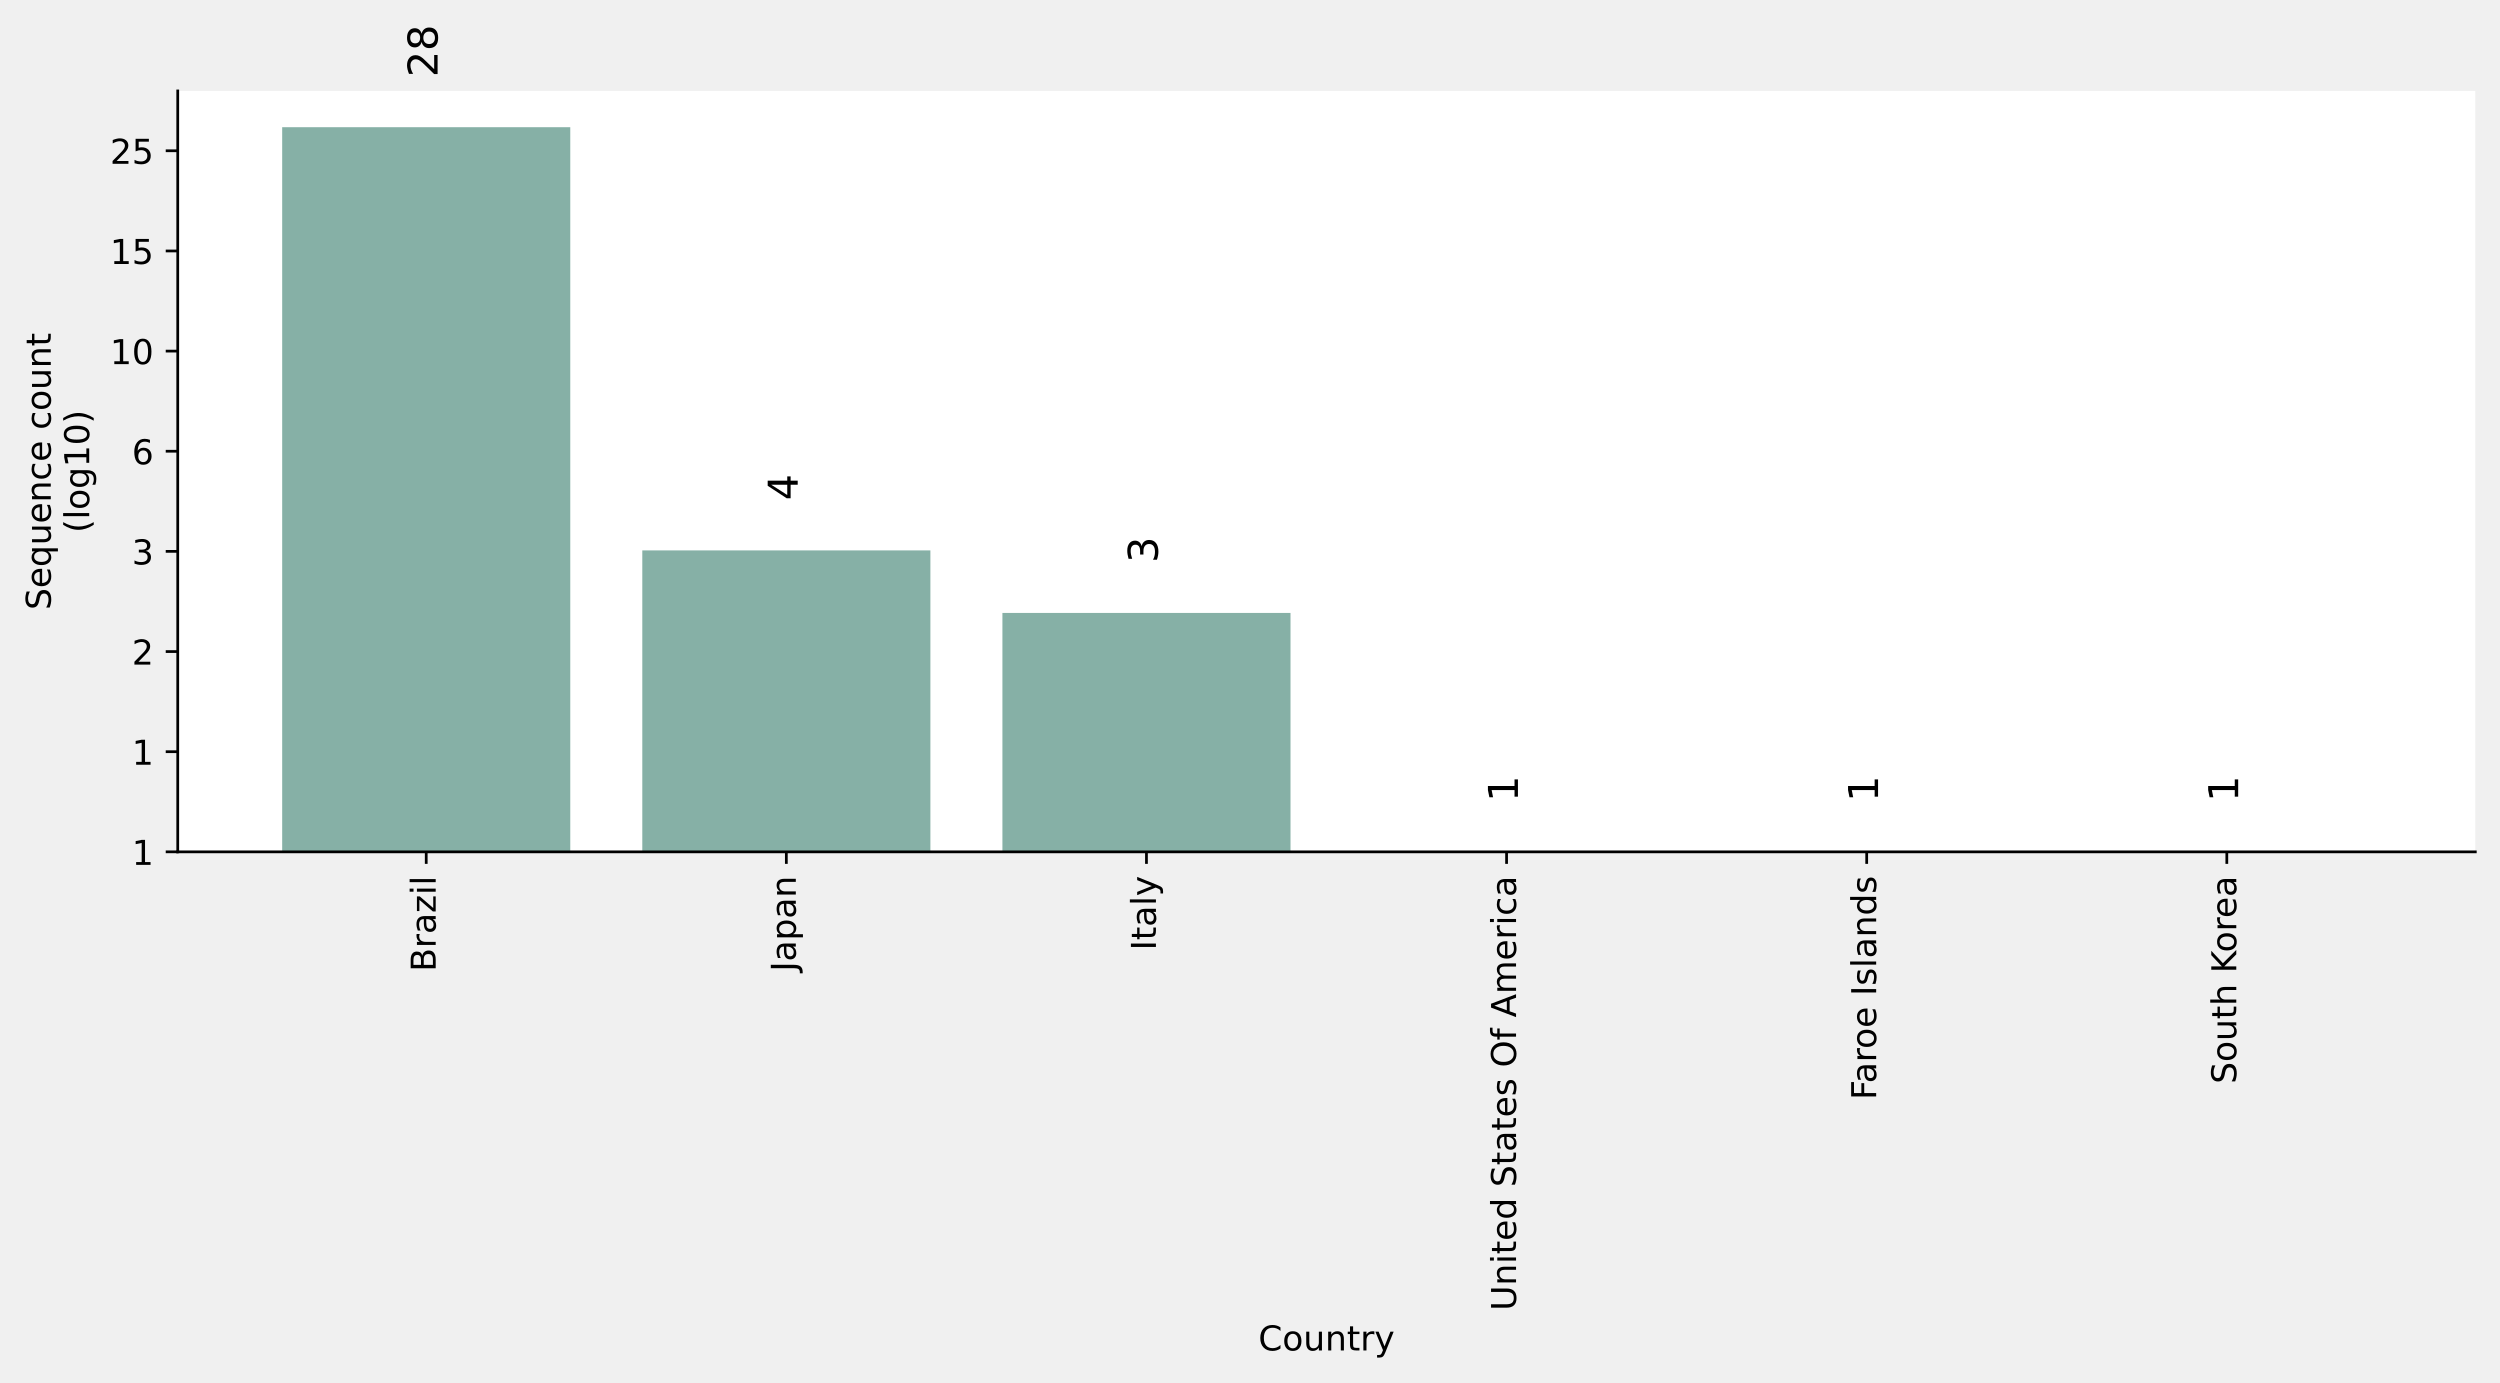
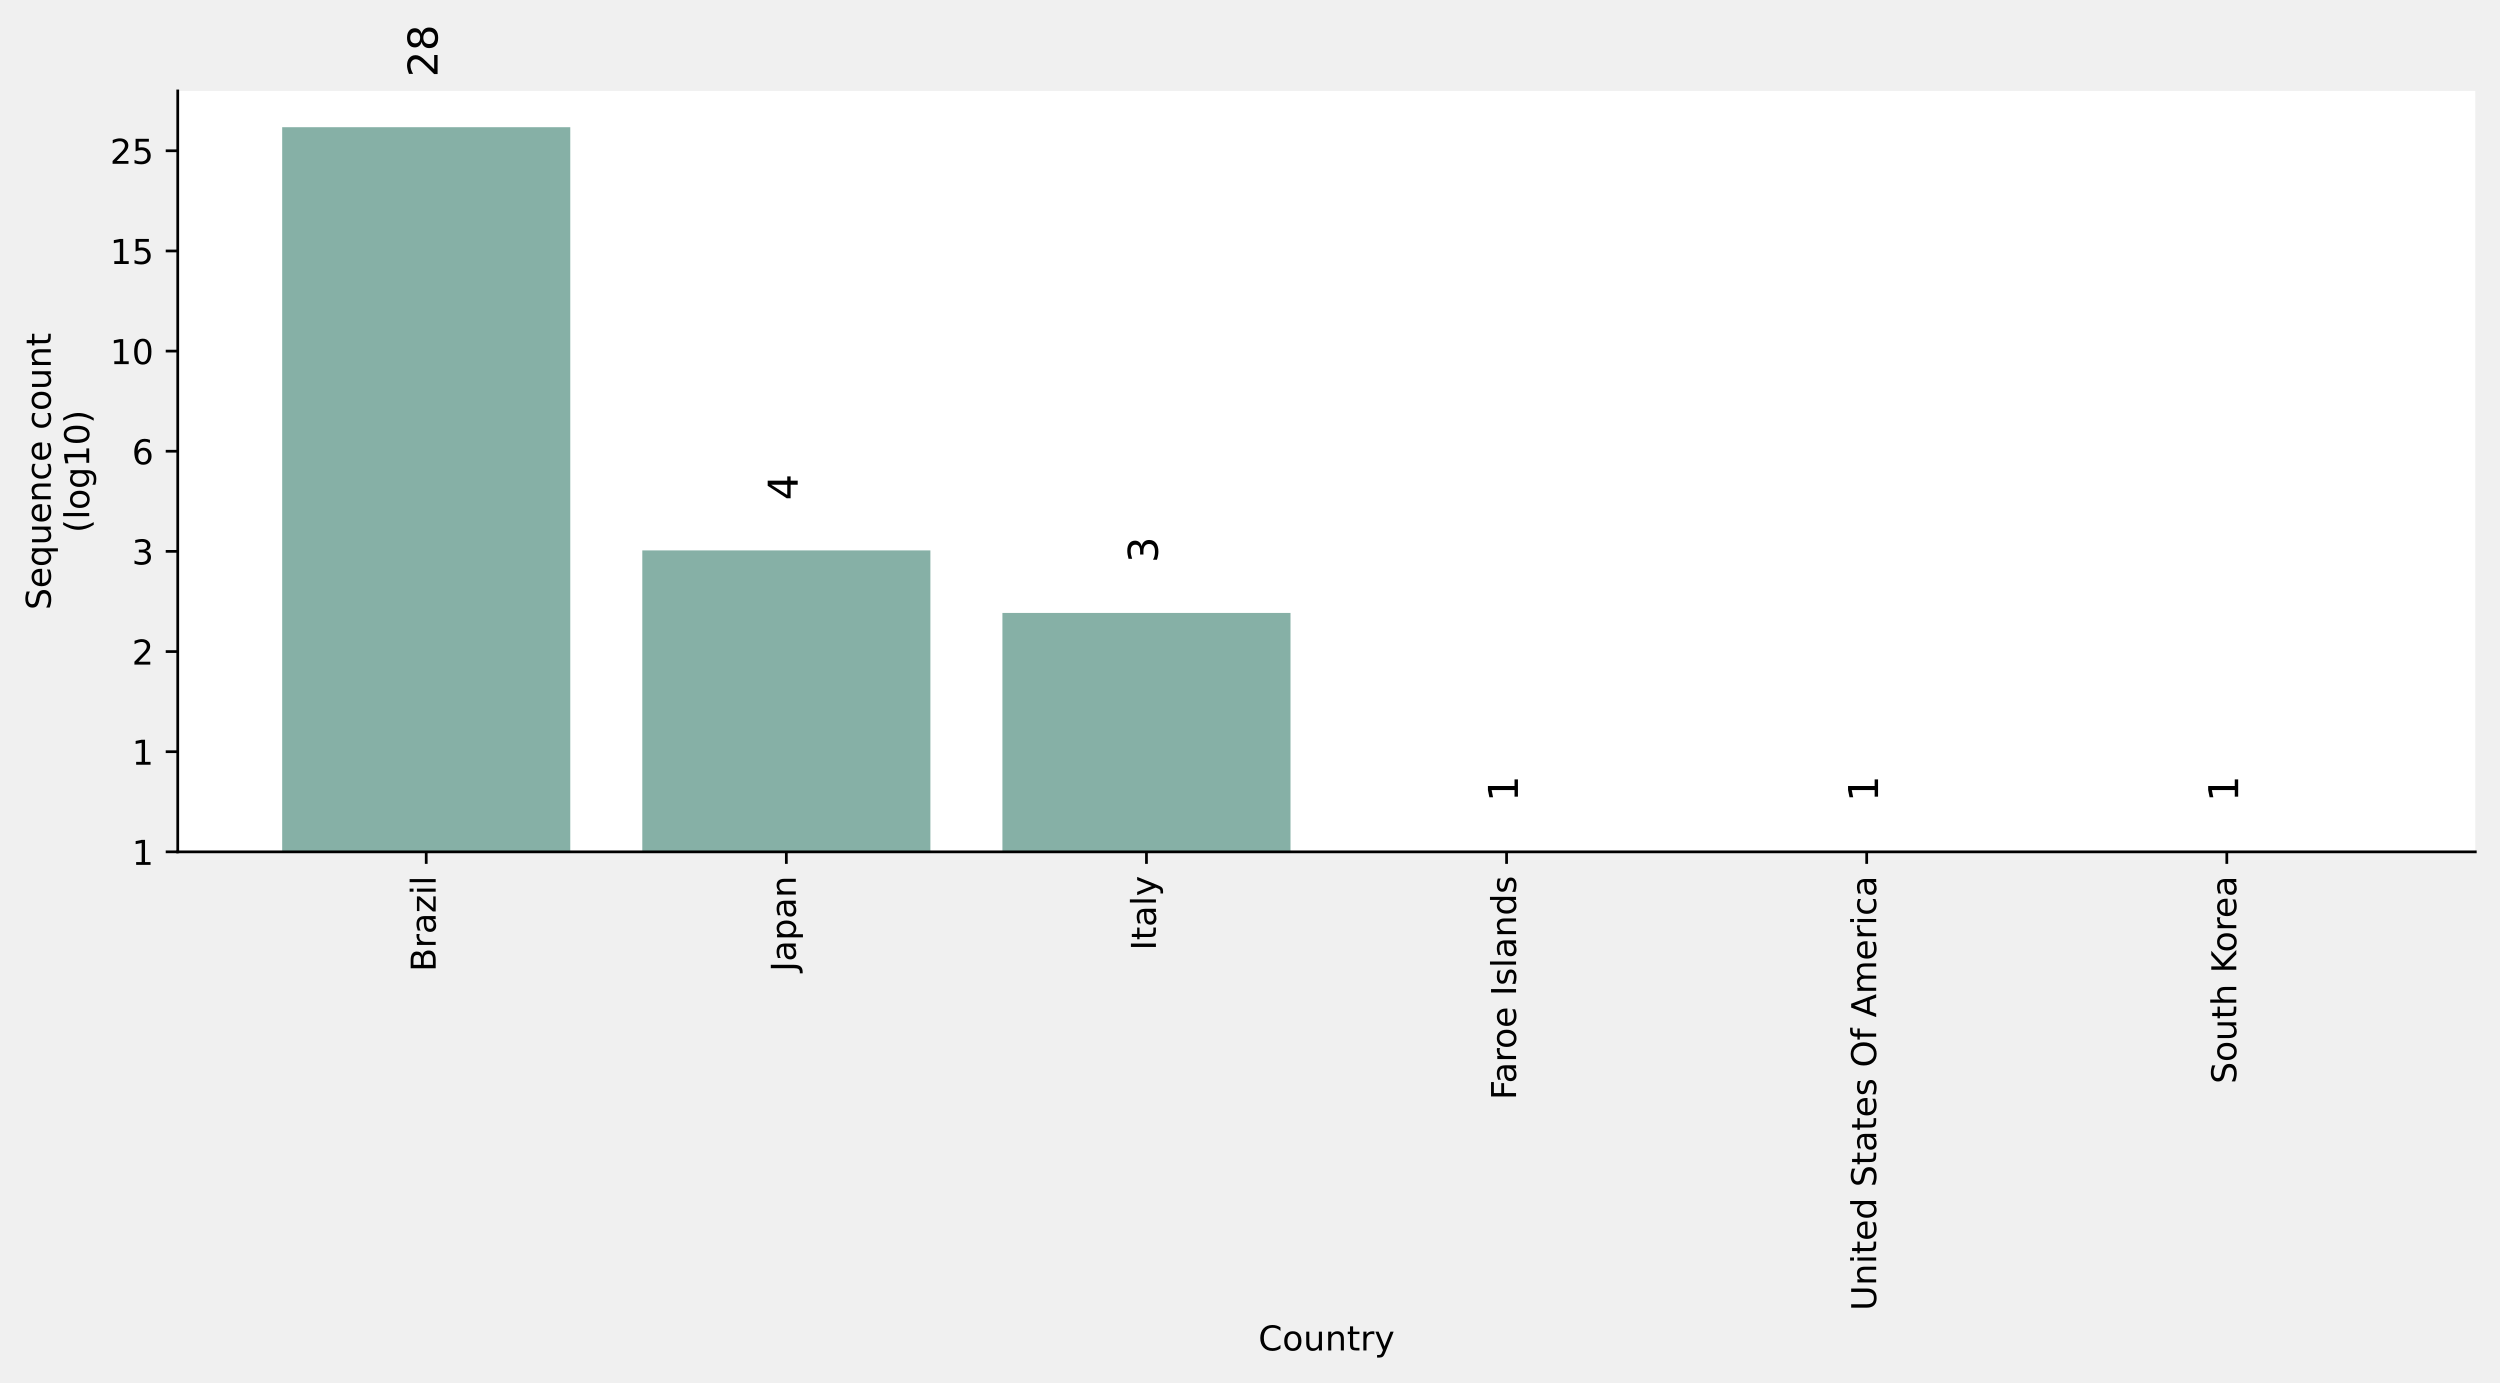
<svg xmlns="http://www.w3.org/2000/svg" xmlns:xlink="http://www.w3.org/1999/xlink" height="402.855pt" version="1.1" viewBox="0 0 728.601 402.855" width="728.601pt">
  <defs>
    <style type="text/css">*{stroke-linecap:butt;stroke-linejoin:round;}</style>
  </defs>
  <g id="figure_1">
    <g id="axes_1">
      <g id="patch_1">
        <path d="M 51.801 248.264  L 721.401 248.264  L 721.401 26.504  L 51.801 26.504  z " style="fill:#ffffff;" />
      </g>
      <g id="patch_2">
-         <path clip-path="url(#p46cf679644)" d="M 82.237 248.264  L 166.2 248.264  L 166.2 37.064  L 82.237 37.064  z " style="fill:#86b0a6;" />
+         <path clip-path="url(#p88b60c7be2)" d="M 82.237 248.264  L 166.2 248.264  L 166.2 37.064  L 82.237 37.064  z " style="fill:#86b0a6;" />
      </g>
      <g id="patch_3">
-         <path clip-path="url(#p46cf679644)" d="M 187.19 248.264  L 271.153 248.264  L 271.153 160.399  L 187.19 160.399  z " style="fill:#86b0a6;" />
+         <path clip-path="url(#p88b60c7be2)" d="M 187.19 248.264  L 271.153 248.264  L 271.153 160.399  L 187.19 160.399  z " style="fill:#86b0a6;" />
      </g>
      <g id="patch_4">
-         <path clip-path="url(#p46cf679644)" d="M 292.143 248.264  L 376.106 248.264  L 376.106 178.632  L 292.143 178.632  z " style="fill:#86b0a6;" />
+         <path clip-path="url(#p88b60c7be2)" d="M 292.143 248.264  L 376.106 248.264  L 376.106 178.632  L 292.143 178.632  z " style="fill:#86b0a6;" />
      </g>
      <g id="patch_5">
-         <path clip-path="url(#p46cf679644)" d="M 397.096 248.264  L 481.059 248.264  L 481.059 248.264  L 397.096 248.264  z " style="fill:#86b0a6;" />
+         <path clip-path="url(#p88b60c7be2)" d="M 397.096 248.264  L 481.059 248.264  L 481.059 248.264  L 397.096 248.264  z " style="fill:#86b0a6;" />
      </g>
      <g id="patch_6">
-         <path clip-path="url(#p46cf679644)" d="M 502.049 248.264  L 586.012 248.264  L 586.012 248.264  L 502.049 248.264  z " style="fill:#86b0a6;" />
+         <path clip-path="url(#p88b60c7be2)" d="M 502.049 248.264  L 586.012 248.264  L 586.012 248.264  L 502.049 248.264  z " style="fill:#86b0a6;" />
      </g>
      <g id="patch_7">
-         <path clip-path="url(#p46cf679644)" d="M 607.002 248.264  L 690.965 248.264  L 690.965 248.264  L 607.002 248.264  z " style="fill:#86b0a6;" />
+         <path clip-path="url(#p88b60c7be2)" d="M 607.002 248.264  L 690.965 248.264  L 690.965 248.264  L 607.002 248.264  z " style="fill:#86b0a6;" />
      </g>
      <g id="matplotlib.axis_1">
        <g id="xtick_1">
          <g id="line2d_1">
            <defs>
-               <path d="M 0 0  L 0 3.5  " id="m4fb0805c15" style="stroke:#000000;stroke-width:0.8;" />
+               <path d="M 0 0  L 0 3.5  " id="m045b001cec" style="stroke:#000000;stroke-width:0.8;" />
            </defs>
            <g>
-               <use style="stroke:#000000;stroke-width:0.8;" x="124.218" xlink:href="#m4fb0805c15" y="248.264" />
+               <use style="stroke:#000000;stroke-width:0.8;" x="124.218" xlink:href="#m045b001cec" y="248.264" />
            </g>
          </g>
          <g id="text_1">
            <g transform="translate(126.9779 283.1688)rotate(-90)scale(0.1 -0.1)">
              <defs>
                <path d="M 19.672 34.812  L 19.672 8.109  L 35.5 8.109  Q 43.453 8.109 47.281 11.406  Q 51.125 14.703 51.125 21.484  Q 51.125 28.328 47.281 31.562  Q 43.453 34.812 35.5 34.812  z M 19.672 64.797  L 19.672 42.828  L 34.281 42.828  Q 41.5 42.828 45.031 45.531  Q 48.578 48.25 48.578 53.812  Q 48.578 59.328 45.031 62.062  Q 41.5 64.797 34.281 64.797  z M 9.812 72.906  L 35.016 72.906  Q 46.297 72.906 52.391 68.219  Q 58.5 63.531 58.5 54.891  Q 58.5 48.188 55.375 44.234  Q 52.25 40.281 46.188 39.312  Q 53.469 37.75 57.5 32.781  Q 61.531 27.828 61.531 20.406  Q 61.531 10.641 54.891 5.312  Q 48.25 0 35.984 0  L 9.812 0  z " id="DejaVuSans-66" />
                <path d="M 41.109 46.297  Q 39.594 47.172 37.812 47.578  Q 36.031 48 33.891 48  Q 26.266 48 22.188 43.047  Q 18.109 38.094 18.109 28.812  L 18.109 0  L 9.078 0  L 9.078 54.688  L 18.109 54.688  L 18.109 46.188  Q 20.953 51.172 25.484 53.578  Q 30.031 56 36.531 56  Q 37.453 56 38.578 55.875  Q 39.703 55.766 41.062 55.516  z " id="DejaVuSans-114" />
                <path d="M 34.281 27.484  Q 23.391 27.484 19.188 25  Q 14.984 22.516 14.984 16.5  Q 14.984 11.719 18.141 8.906  Q 21.297 6.109 26.703 6.109  Q 34.188 6.109 38.703 11.406  Q 43.219 16.703 43.219 25.484  L 43.219 27.484  z M 52.203 31.203  L 52.203 0  L 43.219 0  L 43.219 8.297  Q 40.141 3.328 35.547 0.953  Q 30.953 -1.422 24.312 -1.422  Q 15.922 -1.422 10.953 3.297  Q 6 8.016 6 15.922  Q 6 25.141 12.172 29.828  Q 18.359 34.516 30.609 34.516  L 43.219 34.516  L 43.219 35.406  Q 43.219 41.609 39.141 45  Q 35.062 48.391 27.688 48.391  Q 23 48.391 18.547 47.266  Q 14.109 46.141 10.016 43.891  L 10.016 52.203  Q 14.938 54.109 19.578 55.047  Q 24.219 56 28.609 56  Q 40.484 56 46.344 49.844  Q 52.203 43.703 52.203 31.203  z " id="DejaVuSans-97" />
                <path d="M 5.516 54.688  L 48.188 54.688  L 48.188 46.484  L 14.406 7.172  L 48.188 7.172  L 48.188 0  L 4.297 0  L 4.297 8.203  L 38.094 47.516  L 5.516 47.516  z " id="DejaVuSans-122" />
                <path d="M 9.422 54.688  L 18.406 54.688  L 18.406 0  L 9.422 0  z M 9.422 75.984  L 18.406 75.984  L 18.406 64.594  L 9.422 64.594  z " id="DejaVuSans-105" />
                <path d="M 9.422 75.984  L 18.406 75.984  L 18.406 0  L 9.422 0  z " id="DejaVuSans-108" />
              </defs>
              <use xlink:href="#DejaVuSans-66" />
              <use x="68.604" xlink:href="#DejaVuSans-114" />
              <use x="109.717" xlink:href="#DejaVuSans-97" />
              <use x="170.996" xlink:href="#DejaVuSans-122" />
              <use x="223.486" xlink:href="#DejaVuSans-105" />
              <use x="251.27" xlink:href="#DejaVuSans-108" />
            </g>
          </g>
        </g>
        <g id="xtick_2">
          <g id="line2d_2">
            <g>
-               <use style="stroke:#000000;stroke-width:0.8;" x="229.171" xlink:href="#m4fb0805c15" y="248.264" />
+               <use style="stroke:#000000;stroke-width:0.8;" x="229.171" xlink:href="#m045b001cec" y="248.264" />
            </g>
          </g>
          <g id="text_2">
            <g transform="translate(231.9308 283.1563)rotate(-90)scale(0.1 -0.1)">
              <defs>
                <path d="M 9.812 72.906  L 19.672 72.906  L 19.672 5.078  Q 19.672 -8.109 14.672 -14.062  Q 9.672 -20.016 -1.422 -20.016  L -5.172 -20.016  L -5.172 -11.719  L -2.094 -11.719  Q 4.438 -11.719 7.125 -8.047  Q 9.812 -4.391 9.812 5.078  z " id="DejaVuSans-74" />
                <path d="M 18.109 8.203  L 18.109 -20.797  L 9.078 -20.797  L 9.078 54.688  L 18.109 54.688  L 18.109 46.391  Q 20.953 51.266 25.266 53.625  Q 29.594 56 35.594 56  Q 45.562 56 51.781 48.094  Q 58.016 40.188 58.016 27.297  Q 58.016 14.406 51.781 6.484  Q 45.562 -1.422 35.594 -1.422  Q 29.594 -1.422 25.266 0.953  Q 20.953 3.328 18.109 8.203  z M 48.688 27.297  Q 48.688 37.203 44.609 42.844  Q 40.531 48.484 33.406 48.484  Q 26.266 48.484 22.188 42.844  Q 18.109 37.203 18.109 27.297  Q 18.109 17.391 22.188 11.75  Q 26.266 6.109 33.406 6.109  Q 40.531 6.109 44.609 11.75  Q 48.688 17.391 48.688 27.297  z " id="DejaVuSans-112" />
                <path d="M 54.891 33.016  L 54.891 0  L 45.906 0  L 45.906 32.719  Q 45.906 40.484 42.875 44.328  Q 39.844 48.188 33.797 48.188  Q 26.516 48.188 22.312 43.547  Q 18.109 38.922 18.109 30.906  L 18.109 0  L 9.078 0  L 9.078 54.688  L 18.109 54.688  L 18.109 46.188  Q 21.344 51.125 25.703 53.562  Q 30.078 56 35.797 56  Q 45.219 56 50.047 50.172  Q 54.891 44.344 54.891 33.016  z " id="DejaVuSans-110" />
              </defs>
              <use xlink:href="#DejaVuSans-74" />
              <use x="29.492" xlink:href="#DejaVuSans-97" />
              <use x="90.771" xlink:href="#DejaVuSans-112" />
              <use x="154.248" xlink:href="#DejaVuSans-97" />
              <use x="215.527" xlink:href="#DejaVuSans-110" />
            </g>
          </g>
        </g>
        <g id="xtick_3">
          <g id="line2d_3">
            <g>
-               <use style="stroke:#000000;stroke-width:0.8;" x="334.124" xlink:href="#m4fb0805c15" y="248.264" />
+               <use style="stroke:#000000;stroke-width:0.8;" x="334.124" xlink:href="#m045b001cec" y="248.264" />
            </g>
          </g>
          <g id="text_3">
            <g transform="translate(336.8838 276.9594)rotate(-90)scale(0.1 -0.1)">
              <defs>
                <path d="M 9.812 72.906  L 19.672 72.906  L 19.672 0  L 9.812 0  z " id="DejaVuSans-73" />
                <path d="M 18.312 70.219  L 18.312 54.688  L 36.812 54.688  L 36.812 47.703  L 18.312 47.703  L 18.312 18.016  Q 18.312 11.328 20.141 9.422  Q 21.969 7.516 27.594 7.516  L 36.812 7.516  L 36.812 0  L 27.594 0  Q 17.188 0 13.234 3.875  Q 9.281 7.766 9.281 18.016  L 9.281 47.703  L 2.688 47.703  L 2.688 54.688  L 9.281 54.688  L 9.281 70.219  z " id="DejaVuSans-116" />
                <path d="M 32.172 -5.078  Q 28.375 -14.844 24.75 -17.812  Q 21.141 -20.797 15.094 -20.797  L 7.906 -20.797  L 7.906 -13.281  L 13.188 -13.281  Q 16.891 -13.281 18.938 -11.516  Q 21 -9.766 23.484 -3.219  L 25.094 0.875  L 2.984 54.688  L 12.5 54.688  L 29.594 11.922  L 46.688 54.688  L 56.203 54.688  z " id="DejaVuSans-121" />
              </defs>
              <use xlink:href="#DejaVuSans-73" />
              <use x="29.492" xlink:href="#DejaVuSans-116" />
              <use x="68.701" xlink:href="#DejaVuSans-97" />
              <use x="129.98" xlink:href="#DejaVuSans-108" />
              <use x="157.764" xlink:href="#DejaVuSans-121" />
            </g>
          </g>
        </g>
        <g id="xtick_4">
          <g id="line2d_4">
            <g>
-               <use style="stroke:#000000;stroke-width:0.8;" x="439.077" xlink:href="#m4fb0805c15" y="248.264" />
+               <use style="stroke:#000000;stroke-width:0.8;" x="439.077" xlink:href="#m045b001cec" y="248.264" />
            </g>
          </g>
          <g id="text_4">
-             <g transform="translate(441.8368 381.9766)rotate(-90)scale(0.1 -0.1)">
+             <g transform="translate(441.8368 320.5282)rotate(-90)scale(0.1 -0.1)">
+               <defs>
+                 <path d="M 9.812 72.906  L 51.703 72.906  L 51.703 64.594  L 19.672 64.594  L 19.672 43.109  L 48.578 43.109  L 48.578 34.812  L 19.672 34.812  L 19.672 0  L 9.812 0  z " id="DejaVuSans-70" />
+                 <path d="M 30.609 48.391  Q 23.391 48.391 19.188 42.75  Q 14.984 37.109 14.984 27.297  Q 14.984 17.484 19.156 11.844  Q 23.344 6.203 30.609 6.203  Q 37.797 6.203 41.984 11.859  Q 46.188 17.531 46.188 27.297  Q 46.188 37.016 41.984 42.703  Q 37.797 48.391 30.609 48.391  z M 30.609 56  Q 42.328 56 49.016 48.375  Q 55.719 40.766 55.719 27.297  Q 55.719 13.875 49.016 6.219  Q 42.328 -1.422 30.609 -1.422  Q 18.844 -1.422 12.172 6.219  Q 5.516 13.875 5.516 27.297  Q 5.516 40.766 12.172 48.375  Q 18.844 56 30.609 56  z " id="DejaVuSans-111" />
+                 <path d="M 56.203 29.594  L 56.203 25.203  L 14.891 25.203  Q 15.484 15.922 20.484 11.062  Q 25.484 6.203 34.422 6.203  Q 39.594 6.203 44.453 7.469  Q 49.312 8.734 54.109 11.281  L 54.109 2.781  Q 49.266 0.734 44.188 -0.344  Q 39.109 -1.422 33.891 -1.422  Q 20.797 -1.422 13.156 6.188  Q 5.516 13.812 5.516 26.812  Q 5.516 40.234 12.766 48.109  Q 20.016 56 32.328 56  Q 43.359 56 49.781 48.891  Q 56.203 41.797 56.203 29.594  z M 47.219 32.234  Q 47.125 39.594 43.094 43.984  Q 39.062 48.391 32.422 48.391  Q 24.906 48.391 20.391 44.141  Q 15.875 39.891 15.188 32.172  z " id="DejaVuSans-101" />
+                 <path id="DejaVuSans-32" />
+                 <path d="M 44.281 53.078  L 44.281 44.578  Q 40.484 46.531 36.375 47.5  Q 32.281 48.484 27.875 48.484  Q 21.188 48.484 17.844 46.438  Q 14.5 44.391 14.5 40.281  Q 14.5 37.156 16.891 35.375  Q 19.281 33.594 26.516 31.984  L 29.594 31.297  Q 39.156 29.25 43.188 25.516  Q 47.219 21.781 47.219 15.094  Q 47.219 7.469 41.188 3.016  Q 35.156 -1.422 24.609 -1.422  Q 20.219 -1.422 15.453 -0.562  Q 10.688 0.297 5.422 2  L 5.422 11.281  Q 10.406 8.688 15.234 7.391  Q 20.062 6.109 24.812 6.109  Q 31.156 6.109 34.562 8.281  Q 37.984 10.453 37.984 14.406  Q 37.984 18.062 35.516 20.016  Q 33.062 21.969 24.703 23.781  L 21.578 24.516  Q 13.234 26.266 9.516 29.906  Q 5.812 33.547 5.812 39.891  Q 5.812 47.609 11.281 51.797  Q 16.75 56 26.812 56  Q 31.781 56 36.172 55.266  Q 40.578 54.547 44.281 53.078  z " id="DejaVuSans-115" />
+                 <path d="M 45.406 46.391  L 45.406 75.984  L 54.391 75.984  L 54.391 0  L 45.406 0  L 45.406 8.203  Q 42.578 3.328 38.25 0.953  Q 33.938 -1.422 27.875 -1.422  Q 17.969 -1.422 11.734 6.484  Q 5.516 14.406 5.516 27.297  Q 5.516 40.188 11.734 48.094  Q 17.969 56 27.875 56  Q 33.938 56 38.25 53.625  Q 42.578 51.266 45.406 46.391  z M 14.797 27.297  Q 14.797 17.391 18.875 11.75  Q 22.953 6.109 30.078 6.109  Q 37.203 6.109 41.297 11.75  Q 45.406 17.391 45.406 27.297  Q 45.406 37.203 41.297 42.844  Q 37.203 48.484 30.078 48.484  Q 22.953 48.484 18.875 42.844  Q 14.797 37.203 14.797 27.297  z " id="DejaVuSans-100" />
+               </defs>
+               <use xlink:href="#DejaVuSans-70" />
+               <use x="48.395" xlink:href="#DejaVuSans-97" />
+               <use x="109.674" xlink:href="#DejaVuSans-114" />
+               <use x="148.537" xlink:href="#DejaVuSans-111" />
+               <use x="209.719" xlink:href="#DejaVuSans-101" />
+               <use x="271.242" xlink:href="#DejaVuSans-32" />
+               <use x="303.029" xlink:href="#DejaVuSans-73" />
+               <use x="332.521" xlink:href="#DejaVuSans-115" />
+               <use x="384.621" xlink:href="#DejaVuSans-108" />
+               <use x="412.404" xlink:href="#DejaVuSans-97" />
+               <use x="473.684" xlink:href="#DejaVuSans-110" />
+               <use x="537.062" xlink:href="#DejaVuSans-100" />
+               <use x="600.539" xlink:href="#DejaVuSans-115" />
+             </g>
+           </g>
+         </g>
+         <g id="xtick_5">
+           <g id="line2d_5">
+             <g>
+               <use style="stroke:#000000;stroke-width:0.8;" x="544.03" xlink:href="#m045b001cec" y="248.264" />
+             </g>
+           </g>
+           <g id="text_5">
+             <g transform="translate(546.7898 381.9766)rotate(-90)scale(0.1 -0.1)">
              <defs>
                <path d="M 8.688 72.906  L 18.609 72.906  L 18.609 28.609  Q 18.609 16.891 22.844 11.734  Q 27.094 6.594 36.625 6.594  Q 46.094 6.594 50.344 11.734  Q 54.594 16.891 54.594 28.609  L 54.594 72.906  L 64.5 72.906  L 64.5 27.391  Q 64.5 13.141 57.438 5.859  Q 50.391 -1.422 36.625 -1.422  Q 22.797 -1.422 15.734 5.859  Q 8.688 13.141 8.688 27.391  z " id="DejaVuSans-85" />
-                 <path d="M 56.203 29.594  L 56.203 25.203  L 14.891 25.203  Q 15.484 15.922 20.484 11.062  Q 25.484 6.203 34.422 6.203  Q 39.594 6.203 44.453 7.469  Q 49.312 8.734 54.109 11.281  L 54.109 2.781  Q 49.266 0.734 44.188 -0.344  Q 39.109 -1.422 33.891 -1.422  Q 20.797 -1.422 13.156 6.188  Q 5.516 13.812 5.516 26.812  Q 5.516 40.234 12.766 48.109  Q 20.016 56 32.328 56  Q 43.359 56 49.781 48.891  Q 56.203 41.797 56.203 29.594  z M 47.219 32.234  Q 47.125 39.594 43.094 43.984  Q 39.062 48.391 32.422 48.391  Q 24.906 48.391 20.391 44.141  Q 15.875 39.891 15.188 32.172  z " id="DejaVuSans-101" />
-                 <path d="M 45.406 46.391  L 45.406 75.984  L 54.391 75.984  L 54.391 0  L 45.406 0  L 45.406 8.203  Q 42.578 3.328 38.25 0.953  Q 33.938 -1.422 27.875 -1.422  Q 17.969 -1.422 11.734 6.484  Q 5.516 14.406 5.516 27.297  Q 5.516 40.188 11.734 48.094  Q 17.969 56 27.875 56  Q 33.938 56 38.25 53.625  Q 42.578 51.266 45.406 46.391  z M 14.797 27.297  Q 14.797 17.391 18.875 11.75  Q 22.953 6.109 30.078 6.109  Q 37.203 6.109 41.297 11.75  Q 45.406 17.391 45.406 27.297  Q 45.406 37.203 41.297 42.844  Q 37.203 48.484 30.078 48.484  Q 22.953 48.484 18.875 42.844  Q 14.797 37.203 14.797 27.297  z " id="DejaVuSans-100" />
-                 <path id="DejaVuSans-32" />
                <path d="M 53.516 70.516  L 53.516 60.891  Q 47.906 63.578 42.922 64.891  Q 37.938 66.219 33.297 66.219  Q 25.25 66.219 20.875 63.094  Q 16.5 59.969 16.5 54.203  Q 16.5 49.359 19.406 46.891  Q 22.312 44.438 30.422 42.922  L 36.375 41.703  Q 47.406 39.594 52.656 34.297  Q 57.906 29 57.906 20.125  Q 57.906 9.516 50.797 4.047  Q 43.703 -1.422 29.984 -1.422  Q 24.812 -1.422 18.969 -0.25  Q 13.141 0.922 6.891 3.219  L 6.891 13.375  Q 12.891 10.016 18.656 8.297  Q 24.422 6.594 29.984 6.594  Q 38.422 6.594 43.016 9.906  Q 47.609 13.234 47.609 19.391  Q 47.609 24.75 44.312 27.781  Q 41.016 30.812 33.5 32.328  L 27.484 33.5  Q 16.453 35.688 11.516 40.375  Q 6.594 45.062 6.594 53.422  Q 6.594 63.094 13.406 68.656  Q 20.219 74.219 32.172 74.219  Q 37.312 74.219 42.625 73.281  Q 47.953 72.359 53.516 70.516  z " id="DejaVuSans-83" />
-                 <path d="M 44.281 53.078  L 44.281 44.578  Q 40.484 46.531 36.375 47.5  Q 32.281 48.484 27.875 48.484  Q 21.188 48.484 17.844 46.438  Q 14.5 44.391 14.5 40.281  Q 14.5 37.156 16.891 35.375  Q 19.281 33.594 26.516 31.984  L 29.594 31.297  Q 39.156 29.25 43.188 25.516  Q 47.219 21.781 47.219 15.094  Q 47.219 7.469 41.188 3.016  Q 35.156 -1.422 24.609 -1.422  Q 20.219 -1.422 15.453 -0.562  Q 10.688 0.297 5.422 2  L 5.422 11.281  Q 10.406 8.688 15.234 7.391  Q 20.062 6.109 24.812 6.109  Q 31.156 6.109 34.562 8.281  Q 37.984 10.453 37.984 14.406  Q 37.984 18.062 35.516 20.016  Q 33.062 21.969 24.703 23.781  L 21.578 24.516  Q 13.234 26.266 9.516 29.906  Q 5.812 33.547 5.812 39.891  Q 5.812 47.609 11.281 51.797  Q 16.75 56 26.812 56  Q 31.781 56 36.172 55.266  Q 40.578 54.547 44.281 53.078  z " id="DejaVuSans-115" />
                <path d="M 39.406 66.219  Q 28.656 66.219 22.328 58.203  Q 16.016 50.203 16.016 36.375  Q 16.016 22.609 22.328 14.594  Q 28.656 6.594 39.406 6.594  Q 50.141 6.594 56.422 14.594  Q 62.703 22.609 62.703 36.375  Q 62.703 50.203 56.422 58.203  Q 50.141 66.219 39.406 66.219  z M 39.406 74.219  Q 54.734 74.219 63.906 63.938  Q 73.094 53.656 73.094 36.375  Q 73.094 19.141 63.906 8.859  Q 54.734 -1.422 39.406 -1.422  Q 24.031 -1.422 14.812 8.828  Q 5.609 19.094 5.609 36.375  Q 5.609 53.656 14.812 63.938  Q 24.031 74.219 39.406 74.219  z " id="DejaVuSans-79" />
                <path d="M 37.109 75.984  L 37.109 68.5  L 28.516 68.5  Q 23.688 68.5 21.797 66.547  Q 19.922 64.594 19.922 59.516  L 19.922 54.688  L 34.719 54.688  L 34.719 47.703  L 19.922 47.703  L 19.922 0  L 10.891 0  L 10.891 47.703  L 2.297 47.703  L 2.297 54.688  L 10.891 54.688  L 10.891 58.5  Q 10.891 67.625 15.141 71.797  Q 19.391 75.984 28.609 75.984  z " id="DejaVuSans-102" />
                <path d="M 34.188 63.188  L 20.797 26.906  L 47.609 26.906  z M 28.609 72.906  L 39.797 72.906  L 67.578 0  L 57.328 0  L 50.688 18.703  L 17.828 18.703  L 11.188 0  L 0.781 0  z " id="DejaVuSans-65" />
                <path d="M 52 44.188  Q 55.375 50.25 60.062 53.125  Q 64.75 56 71.094 56  Q 79.641 56 84.281 50.016  Q 88.922 44.047 88.922 33.016  L 88.922 0  L 79.891 0  L 79.891 32.719  Q 79.891 40.578 77.094 44.375  Q 74.312 48.188 68.609 48.188  Q 61.625 48.188 57.562 43.547  Q 53.516 38.922 53.516 30.906  L 53.516 0  L 44.484 0  L 44.484 32.719  Q 44.484 40.625 41.703 44.406  Q 38.922 48.188 33.109 48.188  Q 26.219 48.188 22.156 43.531  Q 18.109 38.875 18.109 30.906  L 18.109 0  L 9.078 0  L 9.078 54.688  L 18.109 54.688  L 18.109 46.188  Q 21.188 51.219 25.484 53.609  Q 29.781 56 35.688 56  Q 41.656 56 45.828 52.969  Q 50 49.953 52 44.188  z " id="DejaVuSans-109" />
                <path d="M 48.781 52.594  L 48.781 44.188  Q 44.969 46.297 41.141 47.344  Q 37.312 48.391 33.406 48.391  Q 24.656 48.391 19.812 42.844  Q 14.984 37.312 14.984 27.297  Q 14.984 17.281 19.812 11.734  Q 24.656 6.203 33.406 6.203  Q 37.312 6.203 41.141 7.25  Q 44.969 8.297 48.781 10.406  L 48.781 2.094  Q 45.016 0.344 40.984 -0.531  Q 36.969 -1.422 32.422 -1.422  Q 20.062 -1.422 12.781 6.344  Q 5.516 14.109 5.516 27.297  Q 5.516 40.672 12.859 48.328  Q 20.219 56 33.016 56  Q 37.156 56 41.109 55.141  Q 45.062 54.297 48.781 52.594  z " id="DejaVuSans-99" />
              </defs>
              <use xlink:href="#DejaVuSans-85" />
              <use x="73.193" xlink:href="#DejaVuSans-110" />
              <use x="136.572" xlink:href="#DejaVuSans-105" />
              <use x="164.355" xlink:href="#DejaVuSans-116" />
              <use x="203.564" xlink:href="#DejaVuSans-101" />
              <use x="265.088" xlink:href="#DejaVuSans-100" />
              <use x="328.564" xlink:href="#DejaVuSans-32" />
              <use x="360.352" xlink:href="#DejaVuSans-83" />
              <use x="423.828" xlink:href="#DejaVuSans-116" />
              <use x="463.037" xlink:href="#DejaVuSans-97" />
              <use x="524.316" xlink:href="#DejaVuSans-116" />
              <use x="563.525" xlink:href="#DejaVuSans-101" />
              <use x="625.049" xlink:href="#DejaVuSans-115" />
              <use x="677.148" xlink:href="#DejaVuSans-32" />
              <use x="708.936" xlink:href="#DejaVuSans-79" />
              <use x="787.646" xlink:href="#DejaVuSans-102" />
              <use x="822.852" xlink:href="#DejaVuSans-32" />
              <use x="854.639" xlink:href="#DejaVuSans-65" />
              <use x="923.047" xlink:href="#DejaVuSans-109" />
              <use x="1020.459" xlink:href="#DejaVuSans-101" />
              <use x="1081.982" xlink:href="#DejaVuSans-114" />
              <use x="1123.096" xlink:href="#DejaVuSans-105" />
              <use x="1150.879" xlink:href="#DejaVuSans-99" />
              <use x="1205.859" xlink:href="#DejaVuSans-97" />
            </g>
          </g>
        </g>
-         <g id="xtick_5">
-           <g id="line2d_5">
-             <g>
-               <use style="stroke:#000000;stroke-width:0.8;" x="544.03" xlink:href="#m4fb0805c15" y="248.264" />
-             </g>
-           </g>
-           <g id="text_5">
-             <g transform="translate(546.7898 320.5282)rotate(-90)scale(0.1 -0.1)">
-               <defs>
-                 <path d="M 9.812 72.906  L 51.703 72.906  L 51.703 64.594  L 19.672 64.594  L 19.672 43.109  L 48.578 43.109  L 48.578 34.812  L 19.672 34.812  L 19.672 0  L 9.812 0  z " id="DejaVuSans-70" />
-                 <path d="M 30.609 48.391  Q 23.391 48.391 19.188 42.75  Q 14.984 37.109 14.984 27.297  Q 14.984 17.484 19.156 11.844  Q 23.344 6.203 30.609 6.203  Q 37.797 6.203 41.984 11.859  Q 46.188 17.531 46.188 27.297  Q 46.188 37.016 41.984 42.703  Q 37.797 48.391 30.609 48.391  z M 30.609 56  Q 42.328 56 49.016 48.375  Q 55.719 40.766 55.719 27.297  Q 55.719 13.875 49.016 6.219  Q 42.328 -1.422 30.609 -1.422  Q 18.844 -1.422 12.172 6.219  Q 5.516 13.875 5.516 27.297  Q 5.516 40.766 12.172 48.375  Q 18.844 56 30.609 56  z " id="DejaVuSans-111" />
-               </defs>
-               <use xlink:href="#DejaVuSans-70" />
-               <use x="48.395" xlink:href="#DejaVuSans-97" />
-               <use x="109.674" xlink:href="#DejaVuSans-114" />
-               <use x="148.537" xlink:href="#DejaVuSans-111" />
-               <use x="209.719" xlink:href="#DejaVuSans-101" />
-               <use x="271.242" xlink:href="#DejaVuSans-32" />
-               <use x="303.029" xlink:href="#DejaVuSans-73" />
-               <use x="332.521" xlink:href="#DejaVuSans-115" />
-               <use x="384.621" xlink:href="#DejaVuSans-108" />
-               <use x="412.404" xlink:href="#DejaVuSans-97" />
-               <use x="473.684" xlink:href="#DejaVuSans-110" />
-               <use x="537.062" xlink:href="#DejaVuSans-100" />
-               <use x="600.539" xlink:href="#DejaVuSans-115" />
-             </g>
-           </g>
-         </g>
        <g id="xtick_6">
          <g id="line2d_6">
            <g>
-               <use style="stroke:#000000;stroke-width:0.8;" x="648.983" xlink:href="#m4fb0805c15" y="248.264" />
+               <use style="stroke:#000000;stroke-width:0.8;" x="648.983" xlink:href="#m045b001cec" y="248.264" />
            </g>
          </g>
          <g id="text_6">
            <g transform="translate(651.7428 315.8485)rotate(-90)scale(0.1 -0.1)">
              <defs>
                <path d="M 8.5 21.578  L 8.5 54.688  L 17.484 54.688  L 17.484 21.922  Q 17.484 14.156 20.5 10.266  Q 23.531 6.391 29.594 6.391  Q 36.859 6.391 41.078 11.031  Q 45.312 15.672 45.312 23.688  L 45.312 54.688  L 54.297 54.688  L 54.297 0  L 45.312 0  L 45.312 8.406  Q 42.047 3.422 37.719 1  Q 33.406 -1.422 27.688 -1.422  Q 18.266 -1.422 13.375 4.438  Q 8.5 10.297 8.5 21.578  z M 31.109 56  z " id="DejaVuSans-117" />
                <path d="M 54.891 33.016  L 54.891 0  L 45.906 0  L 45.906 32.719  Q 45.906 40.484 42.875 44.328  Q 39.844 48.188 33.797 48.188  Q 26.516 48.188 22.312 43.547  Q 18.109 38.922 18.109 30.906  L 18.109 0  L 9.078 0  L 9.078 75.984  L 18.109 75.984  L 18.109 46.188  Q 21.344 51.125 25.703 53.562  Q 30.078 56 35.797 56  Q 45.219 56 50.047 50.172  Q 54.891 44.344 54.891 33.016  z " id="DejaVuSans-104" />
                <path d="M 9.812 72.906  L 19.672 72.906  L 19.672 42.094  L 52.391 72.906  L 65.094 72.906  L 28.906 38.922  L 67.672 0  L 54.688 0  L 19.672 35.109  L 19.672 0  L 9.812 0  z " id="DejaVuSans-75" />
              </defs>
              <use xlink:href="#DejaVuSans-83" />
              <use x="63.477" xlink:href="#DejaVuSans-111" />
              <use x="124.658" xlink:href="#DejaVuSans-117" />
              <use x="188.037" xlink:href="#DejaVuSans-116" />
              <use x="227.246" xlink:href="#DejaVuSans-104" />
              <use x="290.625" xlink:href="#DejaVuSans-32" />
              <use x="322.412" xlink:href="#DejaVuSans-75" />
              <use x="382.988" xlink:href="#DejaVuSans-111" />
              <use x="444.17" xlink:href="#DejaVuSans-114" />
              <use x="483.033" xlink:href="#DejaVuSans-101" />
              <use x="544.557" xlink:href="#DejaVuSans-97" />
            </g>
          </g>
        </g>
        <g id="text_7">
          <g transform="translate(366.7377 393.5751)scale(0.1 -0.1)">
            <defs>
              <path d="M 64.406 67.281  L 64.406 56.891  Q 59.422 61.531 53.781 63.812  Q 48.141 66.109 41.797 66.109  Q 29.297 66.109 22.656 58.469  Q 16.016 50.828 16.016 36.375  Q 16.016 21.969 22.656 14.328  Q 29.297 6.688 41.797 6.688  Q 48.141 6.688 53.781 8.984  Q 59.422 11.281 64.406 15.922  L 64.406 5.609  Q 59.234 2.094 53.438 0.328  Q 47.656 -1.422 41.219 -1.422  Q 24.656 -1.422 15.125 8.703  Q 5.609 18.844 5.609 36.375  Q 5.609 53.953 15.125 64.078  Q 24.656 74.219 41.219 74.219  Q 47.75 74.219 53.531 72.484  Q 59.328 70.75 64.406 67.281  z " id="DejaVuSans-67" />
            </defs>
            <use xlink:href="#DejaVuSans-67" />
            <use x="69.824" xlink:href="#DejaVuSans-111" />
            <use x="131.006" xlink:href="#DejaVuSans-117" />
            <use x="194.385" xlink:href="#DejaVuSans-110" />
            <use x="257.764" xlink:href="#DejaVuSans-116" />
            <use x="296.973" xlink:href="#DejaVuSans-114" />
            <use x="338.086" xlink:href="#DejaVuSans-121" />
          </g>
        </g>
      </g>
      <g id="matplotlib.axis_2">
        <g id="ytick_1">
          <g id="line2d_7">
            <defs>
-               <path d="M 0 0  L -3.5 0  " id="m71a22ee45e" style="stroke:#000000;stroke-width:0.8;" />
+               <path d="M 0 0  L -3.5 0  " id="m327ef8c551" style="stroke:#000000;stroke-width:0.8;" />
            </defs>
            <g>
-               <use style="stroke:#000000;stroke-width:0.8;" x="51.801" xlink:href="#m71a22ee45e" y="248.264" />
+               <use style="stroke:#000000;stroke-width:0.8;" x="51.801" xlink:href="#m327ef8c551" y="248.264" />
            </g>
          </g>
          <g id="text_8">
            <g transform="translate(38.43844 252.0633)scale(0.1 -0.1)">
              <defs>
                <path d="M 12.406 8.297  L 28.516 8.297  L 28.516 63.922  L 10.984 60.406  L 10.984 69.391  L 28.422 72.906  L 38.281 72.906  L 38.281 8.297  L 54.391 8.297  L 54.391 0  L 12.406 0  z " id="DejaVuSans-49" />
              </defs>
              <use xlink:href="#DejaVuSans-49" />
            </g>
          </g>
        </g>
        <g id="ytick_2">
          <g id="line2d_8">
            <g>
-               <use style="stroke:#000000;stroke-width:0.8;" x="51.801" xlink:href="#m71a22ee45e" y="219.076" />
+               <use style="stroke:#000000;stroke-width:0.8;" x="51.801" xlink:href="#m327ef8c551" y="219.076" />
            </g>
          </g>
          <g id="text_9">
            <g transform="translate(38.43844 222.8751)scale(0.1 -0.1)">
              <use xlink:href="#DejaVuSans-49" />
            </g>
          </g>
        </g>
        <g id="ytick_3">
          <g id="line2d_9">
            <g>
-               <use style="stroke:#000000;stroke-width:0.8;" x="51.801" xlink:href="#m71a22ee45e" y="189.888" />
+               <use style="stroke:#000000;stroke-width:0.8;" x="51.801" xlink:href="#m327ef8c551" y="189.888" />
            </g>
          </g>
          <g id="text_10">
            <g transform="translate(38.43844 193.6869)scale(0.1 -0.1)">
              <defs>
                <path d="M 19.188 8.297  L 53.609 8.297  L 53.609 0  L 7.328 0  L 7.328 8.297  Q 12.938 14.109 22.625 23.891  Q 32.328 33.688 34.812 36.531  Q 39.547 41.844 41.422 45.531  Q 43.312 49.219 43.312 52.781  Q 43.312 58.594 39.234 62.25  Q 35.156 65.922 28.609 65.922  Q 23.969 65.922 18.812 64.312  Q 13.672 62.703 7.812 59.422  L 7.812 69.391  Q 13.766 71.781 18.938 73  Q 24.125 74.219 28.422 74.219  Q 39.75 74.219 46.484 68.547  Q 53.219 62.891 53.219 53.422  Q 53.219 48.922 51.531 44.891  Q 49.859 40.875 45.406 35.406  Q 44.188 33.984 37.641 27.219  Q 31.109 20.453 19.188 8.297  z " id="DejaVuSans-50" />
              </defs>
              <use xlink:href="#DejaVuSans-50" />
            </g>
          </g>
        </g>
        <g id="ytick_4">
          <g id="line2d_10">
            <g>
-               <use style="stroke:#000000;stroke-width:0.8;" x="51.801" xlink:href="#m71a22ee45e" y="160.699" />
+               <use style="stroke:#000000;stroke-width:0.8;" x="51.801" xlink:href="#m327ef8c551" y="160.699" />
            </g>
          </g>
          <g id="text_11">
            <g transform="translate(38.43844 164.4986)scale(0.1 -0.1)">
              <defs>
                <path d="M 40.578 39.312  Q 47.656 37.797 51.625 33  Q 55.609 28.219 55.609 21.188  Q 55.609 10.406 48.188 4.484  Q 40.766 -1.422 27.094 -1.422  Q 22.516 -1.422 17.656 -0.516  Q 12.797 0.391 7.625 2.203  L 7.625 11.719  Q 11.719 9.328 16.594 8.109  Q 21.484 6.891 26.812 6.891  Q 36.078 6.891 40.938 10.547  Q 45.797 14.203 45.797 21.188  Q 45.797 27.641 41.281 31.266  Q 36.766 34.906 28.719 34.906  L 20.219 34.906  L 20.219 43.016  L 29.109 43.016  Q 36.375 43.016 40.234 45.922  Q 44.094 48.828 44.094 54.297  Q 44.094 59.906 40.109 62.906  Q 36.141 65.922 28.719 65.922  Q 24.656 65.922 20.016 65.031  Q 15.375 64.156 9.812 62.312  L 9.812 71.094  Q 15.438 72.656 20.344 73.438  Q 25.25 74.219 29.594 74.219  Q 40.828 74.219 47.359 69.109  Q 53.906 64.016 53.906 55.328  Q 53.906 49.266 50.438 45.094  Q 46.969 40.922 40.578 39.312  z " id="DejaVuSans-51" />
              </defs>
              <use xlink:href="#DejaVuSans-51" />
            </g>
          </g>
        </g>
        <g id="ytick_5">
          <g id="line2d_11">
            <g>
-               <use style="stroke:#000000;stroke-width:0.8;" x="51.801" xlink:href="#m71a22ee45e" y="131.511" />
+               <use style="stroke:#000000;stroke-width:0.8;" x="51.801" xlink:href="#m327ef8c551" y="131.511" />
            </g>
          </g>
          <g id="text_12">
            <g transform="translate(38.43844 135.3104)scale(0.1 -0.1)">
              <defs>
                <path d="M 33.016 40.375  Q 26.375 40.375 22.484 35.828  Q 18.609 31.297 18.609 23.391  Q 18.609 15.531 22.484 10.953  Q 26.375 6.391 33.016 6.391  Q 39.656 6.391 43.531 10.953  Q 47.406 15.531 47.406 23.391  Q 47.406 31.297 43.531 35.828  Q 39.656 40.375 33.016 40.375  z M 52.594 71.297  L 52.594 62.312  Q 48.875 64.062 45.094 64.984  Q 41.312 65.922 37.594 65.922  Q 27.828 65.922 22.672 59.328  Q 17.531 52.734 16.797 39.406  Q 19.672 43.656 24.016 45.922  Q 28.375 48.188 33.594 48.188  Q 44.578 48.188 50.953 41.516  Q 57.328 34.859 57.328 23.391  Q 57.328 12.156 50.688 5.359  Q 44.047 -1.422 33.016 -1.422  Q 20.359 -1.422 13.672 8.266  Q 6.984 17.969 6.984 36.375  Q 6.984 53.656 15.188 63.938  Q 23.391 74.219 37.203 74.219  Q 40.922 74.219 44.703 73.484  Q 48.484 72.75 52.594 71.297  z " id="DejaVuSans-54" />
              </defs>
              <use xlink:href="#DejaVuSans-54" />
            </g>
          </g>
        </g>
        <g id="ytick_6">
          <g id="line2d_12">
            <g>
-               <use style="stroke:#000000;stroke-width:0.8;" x="51.801" xlink:href="#m71a22ee45e" y="102.323" />
+               <use style="stroke:#000000;stroke-width:0.8;" x="51.801" xlink:href="#m327ef8c551" y="102.323" />
            </g>
          </g>
          <g id="text_13">
            <g transform="translate(32.07594 106.1221)scale(0.1 -0.1)">
              <defs>
                <path d="M 31.781 66.406  Q 24.172 66.406 20.328 58.906  Q 16.5 51.422 16.5 36.375  Q 16.5 21.391 20.328 13.891  Q 24.172 6.391 31.781 6.391  Q 39.453 6.391 43.281 13.891  Q 47.125 21.391 47.125 36.375  Q 47.125 51.422 43.281 58.906  Q 39.453 66.406 31.781 66.406  z M 31.781 74.219  Q 44.047 74.219 50.516 64.516  Q 56.984 54.828 56.984 36.375  Q 56.984 17.969 50.516 8.266  Q 44.047 -1.422 31.781 -1.422  Q 19.531 -1.422 13.062 8.266  Q 6.594 17.969 6.594 36.375  Q 6.594 54.828 13.062 64.516  Q 19.531 74.219 31.781 74.219  z " id="DejaVuSans-48" />
              </defs>
              <use xlink:href="#DejaVuSans-49" />
              <use x="63.623" xlink:href="#DejaVuSans-48" />
            </g>
          </g>
        </g>
        <g id="ytick_7">
          <g id="line2d_13">
            <g>
-               <use style="stroke:#000000;stroke-width:0.8;" x="51.801" xlink:href="#m71a22ee45e" y="73.135" />
+               <use style="stroke:#000000;stroke-width:0.8;" x="51.801" xlink:href="#m327ef8c551" y="73.135" />
            </g>
          </g>
          <g id="text_14">
            <g transform="translate(32.07594 76.93388)scale(0.1 -0.1)">
              <defs>
                <path d="M 10.797 72.906  L 49.516 72.906  L 49.516 64.594  L 19.828 64.594  L 19.828 46.734  Q 21.969 47.469 24.109 47.828  Q 26.266 48.188 28.422 48.188  Q 40.625 48.188 47.75 41.5  Q 54.891 34.812 54.891 23.391  Q 54.891 11.625 47.562 5.094  Q 40.234 -1.422 26.906 -1.422  Q 22.312 -1.422 17.547 -0.641  Q 12.797 0.141 7.719 1.703  L 7.719 11.625  Q 12.109 9.234 16.797 8.062  Q 21.484 6.891 26.703 6.891  Q 35.156 6.891 40.078 11.328  Q 45.016 15.766 45.016 23.391  Q 45.016 31 40.078 35.438  Q 35.156 39.891 26.703 39.891  Q 22.75 39.891 18.812 39.016  Q 14.891 38.141 10.797 36.281  z " id="DejaVuSans-53" />
              </defs>
              <use xlink:href="#DejaVuSans-49" />
              <use x="63.623" xlink:href="#DejaVuSans-53" />
            </g>
          </g>
        </g>
        <g id="ytick_8">
          <g id="line2d_14">
            <g>
-               <use style="stroke:#000000;stroke-width:0.8;" x="51.801" xlink:href="#m71a22ee45e" y="43.946" />
+               <use style="stroke:#000000;stroke-width:0.8;" x="51.801" xlink:href="#m327ef8c551" y="43.946" />
            </g>
          </g>
          <g id="text_15">
            <g transform="translate(32.07594 47.74564)scale(0.1 -0.1)">
              <use xlink:href="#DejaVuSans-50" />
              <use x="63.623" xlink:href="#DejaVuSans-53" />
            </g>
          </g>
        </g>
        <g id="text_16">
          <g transform="translate(14.79844 177.7443)rotate(-90)scale(0.1 -0.1)">
            <defs>
              <path d="M 14.797 27.297  Q 14.797 17.391 18.875 11.75  Q 22.953 6.109 30.078 6.109  Q 37.203 6.109 41.297 11.75  Q 45.406 17.391 45.406 27.297  Q 45.406 37.203 41.297 42.844  Q 37.203 48.484 30.078 48.484  Q 22.953 48.484 18.875 42.844  Q 14.797 37.203 14.797 27.297  z M 45.406 8.203  Q 42.578 3.328 38.25 0.953  Q 33.938 -1.422 27.875 -1.422  Q 17.969 -1.422 11.734 6.484  Q 5.516 14.406 5.516 27.297  Q 5.516 40.188 11.734 48.094  Q 17.969 56 27.875 56  Q 33.938 56 38.25 53.625  Q 42.578 51.266 45.406 46.391  L 45.406 54.688  L 54.391 54.688  L 54.391 -20.797  L 45.406 -20.797  z " id="DejaVuSans-113" />
            </defs>
            <use xlink:href="#DejaVuSans-83" />
            <use x="63.477" xlink:href="#DejaVuSans-101" />
            <use x="125" xlink:href="#DejaVuSans-113" />
            <use x="188.477" xlink:href="#DejaVuSans-117" />
            <use x="251.855" xlink:href="#DejaVuSans-101" />
            <use x="313.379" xlink:href="#DejaVuSans-110" />
            <use x="376.758" xlink:href="#DejaVuSans-99" />
            <use x="431.738" xlink:href="#DejaVuSans-101" />
            <use x="493.262" xlink:href="#DejaVuSans-32" />
            <use x="525.049" xlink:href="#DejaVuSans-99" />
            <use x="580.029" xlink:href="#DejaVuSans-111" />
            <use x="641.211" xlink:href="#DejaVuSans-117" />
            <use x="704.59" xlink:href="#DejaVuSans-110" />
            <use x="767.969" xlink:href="#DejaVuSans-116" />
          </g>
          <g transform="translate(25.99625 155.2708)rotate(-90)scale(0.1 -0.1)">
            <defs>
              <path d="M 31 75.875  Q 24.469 64.656 21.281 53.656  Q 18.109 42.672 18.109 31.391  Q 18.109 20.125 21.312 9.062  Q 24.516 -2 31 -13.188  L 23.188 -13.188  Q 15.875 -1.703 12.234 9.375  Q 8.594 20.453 8.594 31.391  Q 8.594 42.281 12.203 53.312  Q 15.828 64.359 23.188 75.875  z " id="DejaVuSans-40" />
              <path d="M 45.406 27.984  Q 45.406 37.75 41.375 43.109  Q 37.359 48.484 30.078 48.484  Q 22.859 48.484 18.828 43.109  Q 14.797 37.75 14.797 27.984  Q 14.797 18.266 18.828 12.891  Q 22.859 7.516 30.078 7.516  Q 37.359 7.516 41.375 12.891  Q 45.406 18.266 45.406 27.984  z M 54.391 6.781  Q 54.391 -7.172 48.188 -13.984  Q 42 -20.797 29.203 -20.797  Q 24.469 -20.797 20.266 -20.094  Q 16.062 -19.391 12.109 -17.922  L 12.109 -9.188  Q 16.062 -11.328 19.922 -12.344  Q 23.781 -13.375 27.781 -13.375  Q 36.625 -13.375 41.016 -8.766  Q 45.406 -4.156 45.406 5.172  L 45.406 9.625  Q 42.625 4.781 38.281 2.391  Q 33.938 0 27.875 0  Q 17.828 0 11.672 7.656  Q 5.516 15.328 5.516 27.984  Q 5.516 40.672 11.672 48.328  Q 17.828 56 27.875 56  Q 33.938 56 38.281 53.609  Q 42.625 51.219 45.406 46.391  L 45.406 54.688  L 54.391 54.688  z " id="DejaVuSans-103" />
              <path d="M 8.016 75.875  L 15.828 75.875  Q 23.141 64.359 26.781 53.312  Q 30.422 42.281 30.422 31.391  Q 30.422 20.453 26.781 9.375  Q 23.141 -1.703 15.828 -13.188  L 8.016 -13.188  Q 14.5 -2 17.703 9.062  Q 20.906 20.125 20.906 31.391  Q 20.906 42.672 17.703 53.656  Q 14.5 64.656 8.016 75.875  z " id="DejaVuSans-41" />
            </defs>
            <use xlink:href="#DejaVuSans-40" />
            <use x="39.014" xlink:href="#DejaVuSans-108" />
            <use x="66.797" xlink:href="#DejaVuSans-111" />
            <use x="127.979" xlink:href="#DejaVuSans-103" />
            <use x="191.455" xlink:href="#DejaVuSans-49" />
            <use x="255.078" xlink:href="#DejaVuSans-48" />
            <use x="318.701" xlink:href="#DejaVuSans-41" />
          </g>
        </g>
      </g>
      <g id="patch_8">
        <path d="M 51.801 248.264  L 51.801 26.504  " style="fill:none;stroke:#000000;stroke-linecap:square;stroke-linejoin:miter;stroke-width:0.8;" />
      </g>
      <g id="patch_9">
        <path d="M 51.801 248.264  L 721.401 248.264  " style="fill:none;stroke:#000000;stroke-linecap:square;stroke-linejoin:miter;stroke-width:0.8;" />
      </g>
      <g id="text_17">
        <g transform="translate(127.5297 22.47)rotate(-90)scale(0.12 -0.12)">
          <defs>
            <path d="M 31.781 34.625  Q 24.75 34.625 20.719 30.859  Q 16.703 27.094 16.703 20.516  Q 16.703 13.922 20.719 10.156  Q 24.75 6.391 31.781 6.391  Q 38.812 6.391 42.859 10.172  Q 46.922 13.969 46.922 20.516  Q 46.922 27.094 42.891 30.859  Q 38.875 34.625 31.781 34.625  z M 21.922 38.812  Q 15.578 40.375 12.031 44.719  Q 8.5 49.078 8.5 55.328  Q 8.5 64.062 14.719 69.141  Q 20.953 74.219 31.781 74.219  Q 42.672 74.219 48.875 69.141  Q 55.078 64.062 55.078 55.328  Q 55.078 49.078 51.531 44.719  Q 48 40.375 41.703 38.812  Q 48.828 37.156 52.797 32.312  Q 56.781 27.484 56.781 20.516  Q 56.781 9.906 50.312 4.234  Q 43.844 -1.422 31.781 -1.422  Q 19.734 -1.422 13.25 4.234  Q 6.781 9.906 6.781 20.516  Q 6.781 27.484 10.781 32.312  Q 14.797 37.156 21.922 38.812  z M 18.312 54.391  Q 18.312 48.734 21.844 45.562  Q 25.391 42.391 31.781 42.391  Q 38.141 42.391 41.719 45.562  Q 45.312 48.734 45.312 54.391  Q 45.312 60.062 41.719 63.234  Q 38.141 66.406 31.781 66.406  Q 25.391 66.406 21.844 63.234  Q 18.312 60.062 18.312 54.391  z " id="DejaVuSans-56" />
          </defs>
          <use xlink:href="#DejaVuSans-50" />
          <use x="63.623" xlink:href="#DejaVuSans-56" />
        </g>
      </g>
      <g id="text_18">
        <g transform="translate(232.4827 145.8046)rotate(-90)scale(0.12 -0.12)">
          <defs>
            <path d="M 37.797 64.312  L 12.891 25.391  L 37.797 25.391  z M 35.203 72.906  L 47.609 72.906  L 47.609 25.391  L 58.016 25.391  L 58.016 17.188  L 47.609 17.188  L 47.609 0  L 37.797 0  L 37.797 17.188  L 4.891 17.188  L 4.891 26.703  z " id="DejaVuSans-52" />
          </defs>
          <use xlink:href="#DejaVuSans-52" />
        </g>
      </g>
      <g id="text_19">
        <g transform="translate(337.4357 164.0383)rotate(-90)scale(0.12 -0.12)">
          <use xlink:href="#DejaVuSans-51" />
        </g>
      </g>
      <g id="text_20">
        <g transform="translate(442.3887 233.67)rotate(-90)scale(0.12 -0.12)">
          <use xlink:href="#DejaVuSans-49" />
        </g>
      </g>
      <g id="text_21">
        <g transform="translate(547.3417 233.67)rotate(-90)scale(0.12 -0.12)">
          <use xlink:href="#DejaVuSans-49" />
        </g>
      </g>
      <g id="text_22">
        <g transform="translate(652.2946 233.67)rotate(-90)scale(0.12 -0.12)">
          <use xlink:href="#DejaVuSans-49" />
        </g>
      </g>
    </g>
  </g>
  <defs>
-     <clipPath id="p46cf679644">
+     <clipPath id="p88b60c7be2">
      <rect height="221.76" width="669.6" x="51.801" y="26.504" />
    </clipPath>
  </defs>
</svg>
